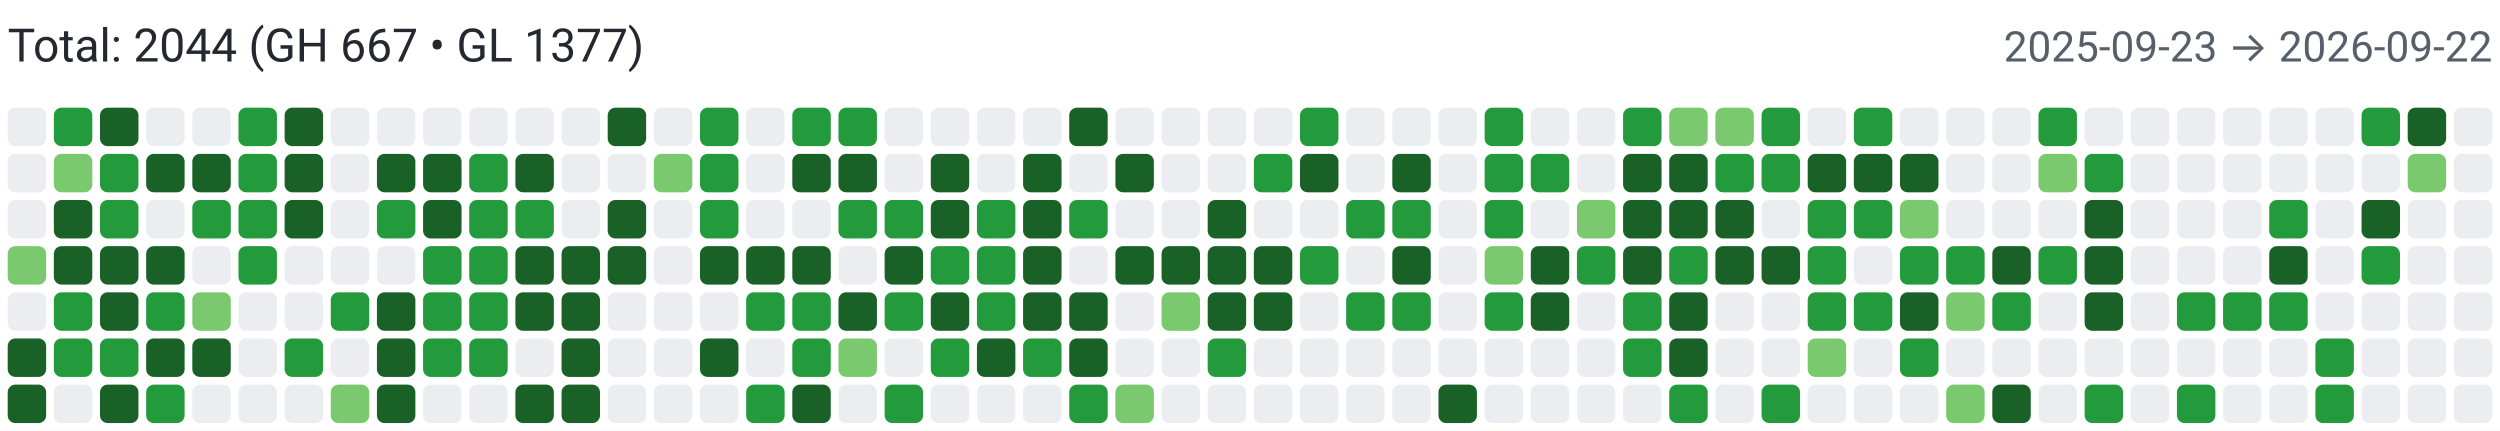
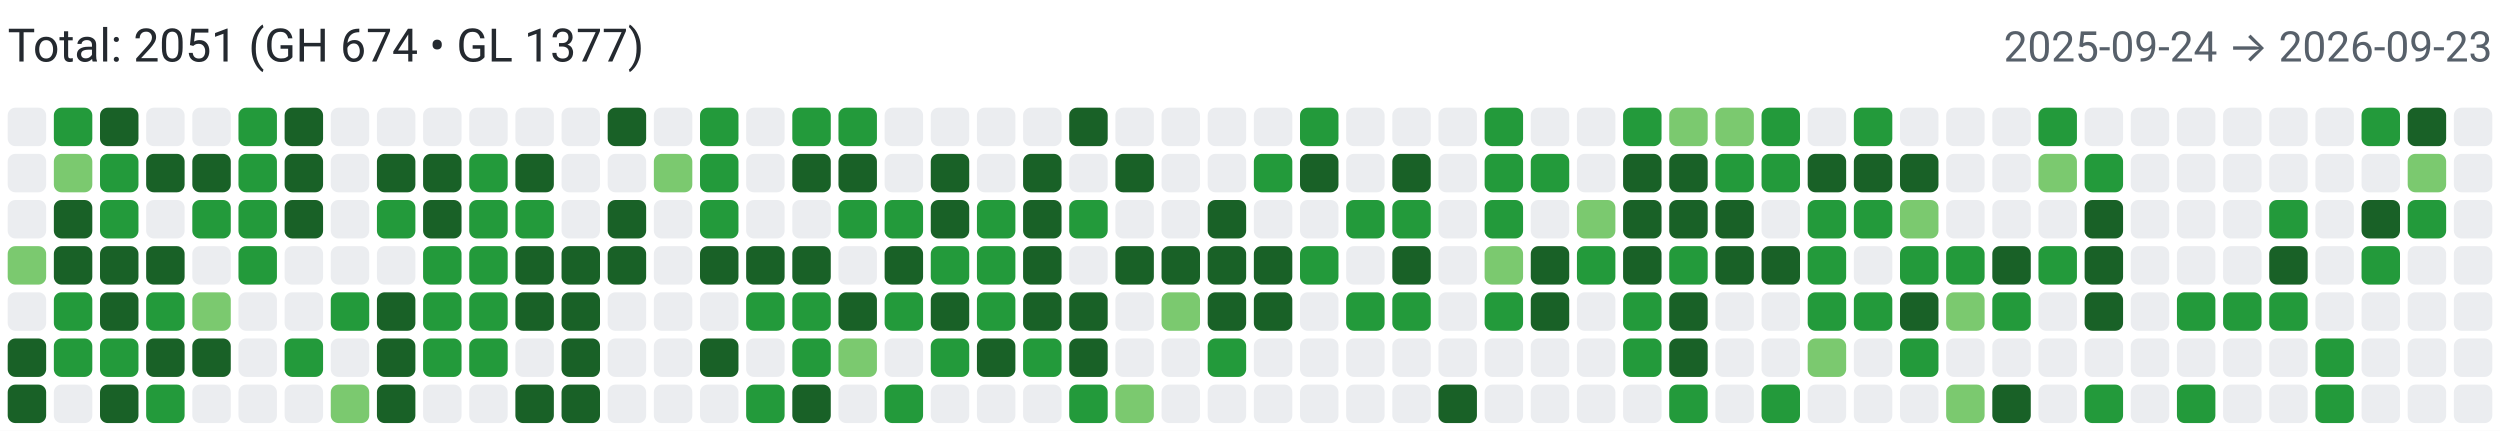
<svg xmlns="http://www.w3.org/2000/svg" width="650" height="112" viewBox="0 0 650 112" role="img" aria-label="Combined contributions">
  <rect width="100%" height="100%" fill="#fff" />
-   <text x="2" y="16" font-family="system-ui,-apple-system,Segoe UI,Roboto,Ubuntu,Cantarell,Noto Sans,sans-serif" font-size="12" fill="#24292f">Total: 2044 (GH 667 • GL 1377)</text>
-   <text x="648" y="16" text-anchor="end" font-family="system-ui,-apple-system,Segoe UI,Roboto,Ubuntu,Cantarell,Noto Sans,sans-serif" font-size="11" fill="#57606a">2025-09-23 → 2026-09-22</text>
+   <text x="2" y="16" font-family="system-ui,-apple-system,Segoe UI,Roboto,Ubuntu,Cantarell,Noto Sans,sans-serif" font-size="12" fill="#24292f">Total: 2051 (GH 674 • GL 1377)</text>
+   <text x="648" y="16" text-anchor="end" font-family="system-ui,-apple-system,Segoe UI,Roboto,Ubuntu,Cantarell,Noto Sans,sans-serif" font-size="11" fill="#57606a">2025-09-24 → 2026-09-23</text>
  <rect x="2" y="28" width="10" height="10" rx="2" ry="2" fill="#ebedf0">
        </rect>
  <rect x="2" y="40" width="10" height="10" rx="2" ry="2" fill="#ebedf0">
        </rect>
  <rect x="2" y="52" width="10" height="10" rx="2" ry="2" fill="#ebedf0">
        </rect>
  <rect x="2" y="64" width="10" height="10" rx="2" ry="2" fill="#7bc96f">
        </rect>
  <rect x="2" y="76" width="10" height="10" rx="2" ry="2" fill="#ebedf0">
        </rect>
  <rect x="2" y="88" width="10" height="10" rx="2" ry="2" fill="#196127">
        </rect>
  <rect x="2" y="100" width="10" height="10" rx="2" ry="2" fill="#196127">
        </rect>
  <rect x="14" y="28" width="10" height="10" rx="2" ry="2" fill="#239a3b">
        </rect>
  <rect x="14" y="40" width="10" height="10" rx="2" ry="2" fill="#7bc96f">
        </rect>
  <rect x="14" y="52" width="10" height="10" rx="2" ry="2" fill="#196127">
        </rect>
  <rect x="14" y="64" width="10" height="10" rx="2" ry="2" fill="#196127">
        </rect>
  <rect x="14" y="76" width="10" height="10" rx="2" ry="2" fill="#239a3b">
        </rect>
  <rect x="14" y="88" width="10" height="10" rx="2" ry="2" fill="#239a3b">
        </rect>
  <rect x="14" y="100" width="10" height="10" rx="2" ry="2" fill="#ebedf0">
        </rect>
  <rect x="26" y="28" width="10" height="10" rx="2" ry="2" fill="#196127">
        </rect>
  <rect x="26" y="40" width="10" height="10" rx="2" ry="2" fill="#239a3b">
        </rect>
  <rect x="26" y="52" width="10" height="10" rx="2" ry="2" fill="#239a3b">
        </rect>
  <rect x="26" y="64" width="10" height="10" rx="2" ry="2" fill="#196127">
        </rect>
  <rect x="26" y="76" width="10" height="10" rx="2" ry="2" fill="#196127">
        </rect>
  <rect x="26" y="88" width="10" height="10" rx="2" ry="2" fill="#239a3b">
        </rect>
  <rect x="26" y="100" width="10" height="10" rx="2" ry="2" fill="#196127">
        </rect>
  <rect x="38" y="28" width="10" height="10" rx="2" ry="2" fill="#ebedf0">
        </rect>
  <rect x="38" y="40" width="10" height="10" rx="2" ry="2" fill="#196127">
        </rect>
  <rect x="38" y="52" width="10" height="10" rx="2" ry="2" fill="#ebedf0">
        </rect>
  <rect x="38" y="64" width="10" height="10" rx="2" ry="2" fill="#196127">
        </rect>
  <rect x="38" y="76" width="10" height="10" rx="2" ry="2" fill="#239a3b">
        </rect>
  <rect x="38" y="88" width="10" height="10" rx="2" ry="2" fill="#196127">
        </rect>
  <rect x="38" y="100" width="10" height="10" rx="2" ry="2" fill="#239a3b">
        </rect>
  <rect x="50" y="28" width="10" height="10" rx="2" ry="2" fill="#ebedf0">
        </rect>
  <rect x="50" y="40" width="10" height="10" rx="2" ry="2" fill="#196127">
        </rect>
  <rect x="50" y="52" width="10" height="10" rx="2" ry="2" fill="#239a3b">
        </rect>
  <rect x="50" y="64" width="10" height="10" rx="2" ry="2" fill="#ebedf0">
        </rect>
  <rect x="50" y="76" width="10" height="10" rx="2" ry="2" fill="#7bc96f">
        </rect>
  <rect x="50" y="88" width="10" height="10" rx="2" ry="2" fill="#196127">
        </rect>
  <rect x="50" y="100" width="10" height="10" rx="2" ry="2" fill="#ebedf0">
        </rect>
  <rect x="62" y="28" width="10" height="10" rx="2" ry="2" fill="#239a3b">
        </rect>
  <rect x="62" y="40" width="10" height="10" rx="2" ry="2" fill="#239a3b">
        </rect>
  <rect x="62" y="52" width="10" height="10" rx="2" ry="2" fill="#239a3b">
        </rect>
  <rect x="62" y="64" width="10" height="10" rx="2" ry="2" fill="#239a3b">
        </rect>
  <rect x="62" y="76" width="10" height="10" rx="2" ry="2" fill="#ebedf0">
        </rect>
  <rect x="62" y="88" width="10" height="10" rx="2" ry="2" fill="#ebedf0">
        </rect>
  <rect x="62" y="100" width="10" height="10" rx="2" ry="2" fill="#ebedf0">
        </rect>
  <rect x="74" y="28" width="10" height="10" rx="2" ry="2" fill="#196127">
        </rect>
  <rect x="74" y="40" width="10" height="10" rx="2" ry="2" fill="#196127">
        </rect>
  <rect x="74" y="52" width="10" height="10" rx="2" ry="2" fill="#196127">
        </rect>
  <rect x="74" y="64" width="10" height="10" rx="2" ry="2" fill="#ebedf0">
        </rect>
  <rect x="74" y="76" width="10" height="10" rx="2" ry="2" fill="#ebedf0">
        </rect>
  <rect x="74" y="88" width="10" height="10" rx="2" ry="2" fill="#239a3b">
        </rect>
  <rect x="74" y="100" width="10" height="10" rx="2" ry="2" fill="#ebedf0">
        </rect>
  <rect x="86" y="28" width="10" height="10" rx="2" ry="2" fill="#ebedf0">
        </rect>
  <rect x="86" y="40" width="10" height="10" rx="2" ry="2" fill="#ebedf0">
        </rect>
  <rect x="86" y="52" width="10" height="10" rx="2" ry="2" fill="#ebedf0">
        </rect>
  <rect x="86" y="64" width="10" height="10" rx="2" ry="2" fill="#ebedf0">
        </rect>
  <rect x="86" y="76" width="10" height="10" rx="2" ry="2" fill="#239a3b">
        </rect>
  <rect x="86" y="88" width="10" height="10" rx="2" ry="2" fill="#ebedf0">
        </rect>
  <rect x="86" y="100" width="10" height="10" rx="2" ry="2" fill="#7bc96f">
        </rect>
  <rect x="98" y="28" width="10" height="10" rx="2" ry="2" fill="#ebedf0">
        </rect>
  <rect x="98" y="40" width="10" height="10" rx="2" ry="2" fill="#196127">
        </rect>
  <rect x="98" y="52" width="10" height="10" rx="2" ry="2" fill="#239a3b">
        </rect>
  <rect x="98" y="64" width="10" height="10" rx="2" ry="2" fill="#ebedf0">
        </rect>
  <rect x="98" y="76" width="10" height="10" rx="2" ry="2" fill="#196127">
        </rect>
  <rect x="98" y="88" width="10" height="10" rx="2" ry="2" fill="#196127">
        </rect>
  <rect x="98" y="100" width="10" height="10" rx="2" ry="2" fill="#196127">
        </rect>
  <rect x="110" y="28" width="10" height="10" rx="2" ry="2" fill="#ebedf0">
        </rect>
  <rect x="110" y="40" width="10" height="10" rx="2" ry="2" fill="#196127">
        </rect>
  <rect x="110" y="52" width="10" height="10" rx="2" ry="2" fill="#196127">
        </rect>
  <rect x="110" y="64" width="10" height="10" rx="2" ry="2" fill="#239a3b">
        </rect>
  <rect x="110" y="76" width="10" height="10" rx="2" ry="2" fill="#239a3b">
        </rect>
  <rect x="110" y="88" width="10" height="10" rx="2" ry="2" fill="#239a3b">
        </rect>
  <rect x="110" y="100" width="10" height="10" rx="2" ry="2" fill="#ebedf0">
        </rect>
  <rect x="122" y="28" width="10" height="10" rx="2" ry="2" fill="#ebedf0">
        </rect>
  <rect x="122" y="40" width="10" height="10" rx="2" ry="2" fill="#239a3b">
        </rect>
  <rect x="122" y="52" width="10" height="10" rx="2" ry="2" fill="#239a3b">
        </rect>
  <rect x="122" y="64" width="10" height="10" rx="2" ry="2" fill="#239a3b">
        </rect>
  <rect x="122" y="76" width="10" height="10" rx="2" ry="2" fill="#239a3b">
        </rect>
  <rect x="122" y="88" width="10" height="10" rx="2" ry="2" fill="#239a3b">
        </rect>
  <rect x="122" y="100" width="10" height="10" rx="2" ry="2" fill="#ebedf0">
        </rect>
  <rect x="134" y="28" width="10" height="10" rx="2" ry="2" fill="#ebedf0">
        </rect>
  <rect x="134" y="40" width="10" height="10" rx="2" ry="2" fill="#196127">
        </rect>
  <rect x="134" y="52" width="10" height="10" rx="2" ry="2" fill="#239a3b">
        </rect>
  <rect x="134" y="64" width="10" height="10" rx="2" ry="2" fill="#196127">
        </rect>
  <rect x="134" y="76" width="10" height="10" rx="2" ry="2" fill="#196127">
        </rect>
  <rect x="134" y="88" width="10" height="10" rx="2" ry="2" fill="#ebedf0">
        </rect>
  <rect x="134" y="100" width="10" height="10" rx="2" ry="2" fill="#196127">
        </rect>
  <rect x="146" y="28" width="10" height="10" rx="2" ry="2" fill="#ebedf0">
        </rect>
  <rect x="146" y="40" width="10" height="10" rx="2" ry="2" fill="#ebedf0">
        </rect>
  <rect x="146" y="52" width="10" height="10" rx="2" ry="2" fill="#ebedf0">
        </rect>
  <rect x="146" y="64" width="10" height="10" rx="2" ry="2" fill="#196127">
        </rect>
  <rect x="146" y="76" width="10" height="10" rx="2" ry="2" fill="#196127">
        </rect>
  <rect x="146" y="88" width="10" height="10" rx="2" ry="2" fill="#196127">
        </rect>
  <rect x="146" y="100" width="10" height="10" rx="2" ry="2" fill="#196127">
        </rect>
  <rect x="158" y="28" width="10" height="10" rx="2" ry="2" fill="#196127">
        </rect>
  <rect x="158" y="40" width="10" height="10" rx="2" ry="2" fill="#ebedf0">
        </rect>
  <rect x="158" y="52" width="10" height="10" rx="2" ry="2" fill="#196127">
        </rect>
  <rect x="158" y="64" width="10" height="10" rx="2" ry="2" fill="#196127">
        </rect>
  <rect x="158" y="76" width="10" height="10" rx="2" ry="2" fill="#ebedf0">
        </rect>
  <rect x="158" y="88" width="10" height="10" rx="2" ry="2" fill="#ebedf0">
        </rect>
  <rect x="158" y="100" width="10" height="10" rx="2" ry="2" fill="#ebedf0">
        </rect>
  <rect x="170" y="28" width="10" height="10" rx="2" ry="2" fill="#ebedf0">
        </rect>
  <rect x="170" y="40" width="10" height="10" rx="2" ry="2" fill="#7bc96f">
        </rect>
  <rect x="170" y="52" width="10" height="10" rx="2" ry="2" fill="#ebedf0">
        </rect>
  <rect x="170" y="64" width="10" height="10" rx="2" ry="2" fill="#ebedf0">
        </rect>
  <rect x="170" y="76" width="10" height="10" rx="2" ry="2" fill="#ebedf0">
        </rect>
  <rect x="170" y="88" width="10" height="10" rx="2" ry="2" fill="#ebedf0">
        </rect>
  <rect x="170" y="100" width="10" height="10" rx="2" ry="2" fill="#ebedf0">
        </rect>
  <rect x="182" y="28" width="10" height="10" rx="2" ry="2" fill="#239a3b">
        </rect>
  <rect x="182" y="40" width="10" height="10" rx="2" ry="2" fill="#239a3b">
        </rect>
  <rect x="182" y="52" width="10" height="10" rx="2" ry="2" fill="#239a3b">
        </rect>
  <rect x="182" y="64" width="10" height="10" rx="2" ry="2" fill="#196127">
        </rect>
  <rect x="182" y="76" width="10" height="10" rx="2" ry="2" fill="#ebedf0">
        </rect>
  <rect x="182" y="88" width="10" height="10" rx="2" ry="2" fill="#196127">
        </rect>
  <rect x="182" y="100" width="10" height="10" rx="2" ry="2" fill="#ebedf0">
        </rect>
  <rect x="194" y="28" width="10" height="10" rx="2" ry="2" fill="#ebedf0">
        </rect>
  <rect x="194" y="40" width="10" height="10" rx="2" ry="2" fill="#ebedf0">
        </rect>
  <rect x="194" y="52" width="10" height="10" rx="2" ry="2" fill="#ebedf0">
        </rect>
  <rect x="194" y="64" width="10" height="10" rx="2" ry="2" fill="#196127">
        </rect>
  <rect x="194" y="76" width="10" height="10" rx="2" ry="2" fill="#239a3b">
        </rect>
  <rect x="194" y="88" width="10" height="10" rx="2" ry="2" fill="#ebedf0">
        </rect>
  <rect x="194" y="100" width="10" height="10" rx="2" ry="2" fill="#239a3b">
        </rect>
  <rect x="206" y="28" width="10" height="10" rx="2" ry="2" fill="#239a3b">
        </rect>
  <rect x="206" y="40" width="10" height="10" rx="2" ry="2" fill="#196127">
        </rect>
  <rect x="206" y="52" width="10" height="10" rx="2" ry="2" fill="#ebedf0">
        </rect>
  <rect x="206" y="64" width="10" height="10" rx="2" ry="2" fill="#196127">
        </rect>
  <rect x="206" y="76" width="10" height="10" rx="2" ry="2" fill="#239a3b">
        </rect>
  <rect x="206" y="88" width="10" height="10" rx="2" ry="2" fill="#239a3b">
        </rect>
  <rect x="206" y="100" width="10" height="10" rx="2" ry="2" fill="#196127">
        </rect>
  <rect x="218" y="28" width="10" height="10" rx="2" ry="2" fill="#239a3b">
        </rect>
  <rect x="218" y="40" width="10" height="10" rx="2" ry="2" fill="#196127">
        </rect>
  <rect x="218" y="52" width="10" height="10" rx="2" ry="2" fill="#239a3b">
        </rect>
  <rect x="218" y="64" width="10" height="10" rx="2" ry="2" fill="#ebedf0">
        </rect>
  <rect x="218" y="76" width="10" height="10" rx="2" ry="2" fill="#196127">
        </rect>
  <rect x="218" y="88" width="10" height="10" rx="2" ry="2" fill="#7bc96f">
        </rect>
  <rect x="218" y="100" width="10" height="10" rx="2" ry="2" fill="#ebedf0">
        </rect>
  <rect x="230" y="28" width="10" height="10" rx="2" ry="2" fill="#ebedf0">
        </rect>
  <rect x="230" y="40" width="10" height="10" rx="2" ry="2" fill="#ebedf0">
        </rect>
  <rect x="230" y="52" width="10" height="10" rx="2" ry="2" fill="#239a3b">
        </rect>
  <rect x="230" y="64" width="10" height="10" rx="2" ry="2" fill="#196127">
        </rect>
  <rect x="230" y="76" width="10" height="10" rx="2" ry="2" fill="#239a3b">
        </rect>
  <rect x="230" y="88" width="10" height="10" rx="2" ry="2" fill="#ebedf0">
        </rect>
  <rect x="230" y="100" width="10" height="10" rx="2" ry="2" fill="#239a3b">
        </rect>
  <rect x="242" y="28" width="10" height="10" rx="2" ry="2" fill="#ebedf0">
        </rect>
  <rect x="242" y="40" width="10" height="10" rx="2" ry="2" fill="#196127">
        </rect>
  <rect x="242" y="52" width="10" height="10" rx="2" ry="2" fill="#196127">
        </rect>
  <rect x="242" y="64" width="10" height="10" rx="2" ry="2" fill="#239a3b">
        </rect>
  <rect x="242" y="76" width="10" height="10" rx="2" ry="2" fill="#196127">
        </rect>
  <rect x="242" y="88" width="10" height="10" rx="2" ry="2" fill="#239a3b">
        </rect>
  <rect x="242" y="100" width="10" height="10" rx="2" ry="2" fill="#ebedf0">
        </rect>
  <rect x="254" y="28" width="10" height="10" rx="2" ry="2" fill="#ebedf0">
        </rect>
  <rect x="254" y="40" width="10" height="10" rx="2" ry="2" fill="#ebedf0">
        </rect>
  <rect x="254" y="52" width="10" height="10" rx="2" ry="2" fill="#239a3b">
        </rect>
  <rect x="254" y="64" width="10" height="10" rx="2" ry="2" fill="#239a3b">
        </rect>
  <rect x="254" y="76" width="10" height="10" rx="2" ry="2" fill="#239a3b">
        </rect>
  <rect x="254" y="88" width="10" height="10" rx="2" ry="2" fill="#196127">
        </rect>
  <rect x="254" y="100" width="10" height="10" rx="2" ry="2" fill="#ebedf0">
        </rect>
  <rect x="266" y="28" width="10" height="10" rx="2" ry="2" fill="#ebedf0">
        </rect>
  <rect x="266" y="40" width="10" height="10" rx="2" ry="2" fill="#196127">
        </rect>
  <rect x="266" y="52" width="10" height="10" rx="2" ry="2" fill="#196127">
        </rect>
  <rect x="266" y="64" width="10" height="10" rx="2" ry="2" fill="#196127">
        </rect>
  <rect x="266" y="76" width="10" height="10" rx="2" ry="2" fill="#196127">
        </rect>
  <rect x="266" y="88" width="10" height="10" rx="2" ry="2" fill="#239a3b">
        </rect>
  <rect x="266" y="100" width="10" height="10" rx="2" ry="2" fill="#ebedf0">
        </rect>
  <rect x="278" y="28" width="10" height="10" rx="2" ry="2" fill="#196127">
        </rect>
  <rect x="278" y="40" width="10" height="10" rx="2" ry="2" fill="#ebedf0">
        </rect>
  <rect x="278" y="52" width="10" height="10" rx="2" ry="2" fill="#239a3b">
        </rect>
  <rect x="278" y="64" width="10" height="10" rx="2" ry="2" fill="#ebedf0">
        </rect>
  <rect x="278" y="76" width="10" height="10" rx="2" ry="2" fill="#196127">
        </rect>
  <rect x="278" y="88" width="10" height="10" rx="2" ry="2" fill="#196127">
        </rect>
  <rect x="278" y="100" width="10" height="10" rx="2" ry="2" fill="#239a3b">
        </rect>
  <rect x="290" y="28" width="10" height="10" rx="2" ry="2" fill="#ebedf0">
        </rect>
  <rect x="290" y="40" width="10" height="10" rx="2" ry="2" fill="#196127">
        </rect>
  <rect x="290" y="52" width="10" height="10" rx="2" ry="2" fill="#ebedf0">
        </rect>
  <rect x="290" y="64" width="10" height="10" rx="2" ry="2" fill="#196127">
        </rect>
  <rect x="290" y="76" width="10" height="10" rx="2" ry="2" fill="#ebedf0">
        </rect>
  <rect x="290" y="88" width="10" height="10" rx="2" ry="2" fill="#ebedf0">
        </rect>
  <rect x="290" y="100" width="10" height="10" rx="2" ry="2" fill="#7bc96f">
        </rect>
  <rect x="302" y="28" width="10" height="10" rx="2" ry="2" fill="#ebedf0">
        </rect>
  <rect x="302" y="40" width="10" height="10" rx="2" ry="2" fill="#ebedf0">
        </rect>
  <rect x="302" y="52" width="10" height="10" rx="2" ry="2" fill="#ebedf0">
        </rect>
  <rect x="302" y="64" width="10" height="10" rx="2" ry="2" fill="#196127">
        </rect>
  <rect x="302" y="76" width="10" height="10" rx="2" ry="2" fill="#7bc96f">
        </rect>
  <rect x="302" y="88" width="10" height="10" rx="2" ry="2" fill="#ebedf0">
        </rect>
  <rect x="302" y="100" width="10" height="10" rx="2" ry="2" fill="#ebedf0">
        </rect>
  <rect x="314" y="28" width="10" height="10" rx="2" ry="2" fill="#ebedf0">
        </rect>
  <rect x="314" y="40" width="10" height="10" rx="2" ry="2" fill="#ebedf0">
        </rect>
  <rect x="314" y="52" width="10" height="10" rx="2" ry="2" fill="#196127">
        </rect>
  <rect x="314" y="64" width="10" height="10" rx="2" ry="2" fill="#196127">
        </rect>
  <rect x="314" y="76" width="10" height="10" rx="2" ry="2" fill="#196127">
        </rect>
  <rect x="314" y="88" width="10" height="10" rx="2" ry="2" fill="#239a3b">
        </rect>
  <rect x="314" y="100" width="10" height="10" rx="2" ry="2" fill="#ebedf0">
        </rect>
  <rect x="326" y="28" width="10" height="10" rx="2" ry="2" fill="#ebedf0">
        </rect>
  <rect x="326" y="40" width="10" height="10" rx="2" ry="2" fill="#239a3b">
        </rect>
  <rect x="326" y="52" width="10" height="10" rx="2" ry="2" fill="#ebedf0">
        </rect>
  <rect x="326" y="64" width="10" height="10" rx="2" ry="2" fill="#196127">
        </rect>
  <rect x="326" y="76" width="10" height="10" rx="2" ry="2" fill="#196127">
        </rect>
  <rect x="326" y="88" width="10" height="10" rx="2" ry="2" fill="#ebedf0">
        </rect>
  <rect x="326" y="100" width="10" height="10" rx="2" ry="2" fill="#ebedf0">
        </rect>
  <rect x="338" y="28" width="10" height="10" rx="2" ry="2" fill="#239a3b">
        </rect>
  <rect x="338" y="40" width="10" height="10" rx="2" ry="2" fill="#196127">
        </rect>
  <rect x="338" y="52" width="10" height="10" rx="2" ry="2" fill="#ebedf0">
        </rect>
  <rect x="338" y="64" width="10" height="10" rx="2" ry="2" fill="#239a3b">
        </rect>
  <rect x="338" y="76" width="10" height="10" rx="2" ry="2" fill="#ebedf0">
        </rect>
  <rect x="338" y="88" width="10" height="10" rx="2" ry="2" fill="#ebedf0">
        </rect>
  <rect x="338" y="100" width="10" height="10" rx="2" ry="2" fill="#ebedf0">
        </rect>
  <rect x="350" y="28" width="10" height="10" rx="2" ry="2" fill="#ebedf0">
        </rect>
  <rect x="350" y="40" width="10" height="10" rx="2" ry="2" fill="#ebedf0">
        </rect>
  <rect x="350" y="52" width="10" height="10" rx="2" ry="2" fill="#239a3b">
        </rect>
  <rect x="350" y="64" width="10" height="10" rx="2" ry="2" fill="#ebedf0">
        </rect>
  <rect x="350" y="76" width="10" height="10" rx="2" ry="2" fill="#239a3b">
        </rect>
  <rect x="350" y="88" width="10" height="10" rx="2" ry="2" fill="#ebedf0">
        </rect>
  <rect x="350" y="100" width="10" height="10" rx="2" ry="2" fill="#ebedf0">
        </rect>
  <rect x="362" y="28" width="10" height="10" rx="2" ry="2" fill="#ebedf0">
        </rect>
  <rect x="362" y="40" width="10" height="10" rx="2" ry="2" fill="#196127">
        </rect>
  <rect x="362" y="52" width="10" height="10" rx="2" ry="2" fill="#239a3b">
        </rect>
  <rect x="362" y="64" width="10" height="10" rx="2" ry="2" fill="#196127">
        </rect>
  <rect x="362" y="76" width="10" height="10" rx="2" ry="2" fill="#239a3b">
        </rect>
  <rect x="362" y="88" width="10" height="10" rx="2" ry="2" fill="#ebedf0">
        </rect>
  <rect x="362" y="100" width="10" height="10" rx="2" ry="2" fill="#ebedf0">
        </rect>
  <rect x="374" y="28" width="10" height="10" rx="2" ry="2" fill="#ebedf0">
        </rect>
  <rect x="374" y="40" width="10" height="10" rx="2" ry="2" fill="#ebedf0">
        </rect>
  <rect x="374" y="52" width="10" height="10" rx="2" ry="2" fill="#ebedf0">
        </rect>
  <rect x="374" y="64" width="10" height="10" rx="2" ry="2" fill="#ebedf0">
        </rect>
  <rect x="374" y="76" width="10" height="10" rx="2" ry="2" fill="#ebedf0">
        </rect>
  <rect x="374" y="88" width="10" height="10" rx="2" ry="2" fill="#ebedf0">
        </rect>
  <rect x="374" y="100" width="10" height="10" rx="2" ry="2" fill="#196127">
        </rect>
  <rect x="386" y="28" width="10" height="10" rx="2" ry="2" fill="#239a3b">
        </rect>
  <rect x="386" y="40" width="10" height="10" rx="2" ry="2" fill="#239a3b">
        </rect>
  <rect x="386" y="52" width="10" height="10" rx="2" ry="2" fill="#239a3b">
        </rect>
  <rect x="386" y="64" width="10" height="10" rx="2" ry="2" fill="#7bc96f">
        </rect>
  <rect x="386" y="76" width="10" height="10" rx="2" ry="2" fill="#239a3b">
        </rect>
  <rect x="386" y="88" width="10" height="10" rx="2" ry="2" fill="#ebedf0">
        </rect>
  <rect x="386" y="100" width="10" height="10" rx="2" ry="2" fill="#ebedf0">
        </rect>
  <rect x="398" y="28" width="10" height="10" rx="2" ry="2" fill="#ebedf0">
        </rect>
  <rect x="398" y="40" width="10" height="10" rx="2" ry="2" fill="#239a3b">
        </rect>
  <rect x="398" y="52" width="10" height="10" rx="2" ry="2" fill="#ebedf0">
        </rect>
  <rect x="398" y="64" width="10" height="10" rx="2" ry="2" fill="#196127">
        </rect>
  <rect x="398" y="76" width="10" height="10" rx="2" ry="2" fill="#196127">
        </rect>
  <rect x="398" y="88" width="10" height="10" rx="2" ry="2" fill="#ebedf0">
        </rect>
  <rect x="398" y="100" width="10" height="10" rx="2" ry="2" fill="#ebedf0">
        </rect>
  <rect x="410" y="28" width="10" height="10" rx="2" ry="2" fill="#ebedf0">
        </rect>
  <rect x="410" y="40" width="10" height="10" rx="2" ry="2" fill="#ebedf0">
        </rect>
  <rect x="410" y="52" width="10" height="10" rx="2" ry="2" fill="#7bc96f">
        </rect>
  <rect x="410" y="64" width="10" height="10" rx="2" ry="2" fill="#239a3b">
        </rect>
  <rect x="410" y="76" width="10" height="10" rx="2" ry="2" fill="#ebedf0">
        </rect>
  <rect x="410" y="88" width="10" height="10" rx="2" ry="2" fill="#ebedf0">
        </rect>
  <rect x="410" y="100" width="10" height="10" rx="2" ry="2" fill="#ebedf0">
        </rect>
  <rect x="422" y="28" width="10" height="10" rx="2" ry="2" fill="#239a3b">
        </rect>
  <rect x="422" y="40" width="10" height="10" rx="2" ry="2" fill="#196127">
        </rect>
  <rect x="422" y="52" width="10" height="10" rx="2" ry="2" fill="#196127">
        </rect>
  <rect x="422" y="64" width="10" height="10" rx="2" ry="2" fill="#196127">
        </rect>
  <rect x="422" y="76" width="10" height="10" rx="2" ry="2" fill="#239a3b">
        </rect>
  <rect x="422" y="88" width="10" height="10" rx="2" ry="2" fill="#239a3b">
        </rect>
  <rect x="422" y="100" width="10" height="10" rx="2" ry="2" fill="#ebedf0">
        </rect>
  <rect x="434" y="28" width="10" height="10" rx="2" ry="2" fill="#7bc96f">
        </rect>
  <rect x="434" y="40" width="10" height="10" rx="2" ry="2" fill="#196127">
        </rect>
  <rect x="434" y="52" width="10" height="10" rx="2" ry="2" fill="#196127">
        </rect>
  <rect x="434" y="64" width="10" height="10" rx="2" ry="2" fill="#239a3b">
        </rect>
  <rect x="434" y="76" width="10" height="10" rx="2" ry="2" fill="#196127">
        </rect>
  <rect x="434" y="88" width="10" height="10" rx="2" ry="2" fill="#196127">
        </rect>
  <rect x="434" y="100" width="10" height="10" rx="2" ry="2" fill="#239a3b">
        </rect>
  <rect x="446" y="28" width="10" height="10" rx="2" ry="2" fill="#7bc96f">
        </rect>
  <rect x="446" y="40" width="10" height="10" rx="2" ry="2" fill="#239a3b">
        </rect>
  <rect x="446" y="52" width="10" height="10" rx="2" ry="2" fill="#196127">
        </rect>
  <rect x="446" y="64" width="10" height="10" rx="2" ry="2" fill="#196127">
        </rect>
  <rect x="446" y="76" width="10" height="10" rx="2" ry="2" fill="#ebedf0">
        </rect>
  <rect x="446" y="88" width="10" height="10" rx="2" ry="2" fill="#ebedf0">
        </rect>
  <rect x="446" y="100" width="10" height="10" rx="2" ry="2" fill="#ebedf0">
        </rect>
  <rect x="458" y="28" width="10" height="10" rx="2" ry="2" fill="#239a3b">
        </rect>
  <rect x="458" y="40" width="10" height="10" rx="2" ry="2" fill="#239a3b">
        </rect>
  <rect x="458" y="52" width="10" height="10" rx="2" ry="2" fill="#ebedf0">
        </rect>
  <rect x="458" y="64" width="10" height="10" rx="2" ry="2" fill="#196127">
        </rect>
  <rect x="458" y="76" width="10" height="10" rx="2" ry="2" fill="#ebedf0">
        </rect>
  <rect x="458" y="88" width="10" height="10" rx="2" ry="2" fill="#ebedf0">
        </rect>
  <rect x="458" y="100" width="10" height="10" rx="2" ry="2" fill="#239a3b">
        </rect>
  <rect x="470" y="28" width="10" height="10" rx="2" ry="2" fill="#ebedf0">
        </rect>
  <rect x="470" y="40" width="10" height="10" rx="2" ry="2" fill="#196127">
        </rect>
  <rect x="470" y="52" width="10" height="10" rx="2" ry="2" fill="#239a3b">
        </rect>
  <rect x="470" y="64" width="10" height="10" rx="2" ry="2" fill="#239a3b">
        </rect>
  <rect x="470" y="76" width="10" height="10" rx="2" ry="2" fill="#239a3b">
        </rect>
  <rect x="470" y="88" width="10" height="10" rx="2" ry="2" fill="#7bc96f">
        </rect>
  <rect x="470" y="100" width="10" height="10" rx="2" ry="2" fill="#ebedf0">
        </rect>
  <rect x="482" y="28" width="10" height="10" rx="2" ry="2" fill="#239a3b">
        </rect>
  <rect x="482" y="40" width="10" height="10" rx="2" ry="2" fill="#196127">
        </rect>
  <rect x="482" y="52" width="10" height="10" rx="2" ry="2" fill="#239a3b">
        </rect>
  <rect x="482" y="64" width="10" height="10" rx="2" ry="2" fill="#ebedf0">
        </rect>
  <rect x="482" y="76" width="10" height="10" rx="2" ry="2" fill="#239a3b">
        </rect>
  <rect x="482" y="88" width="10" height="10" rx="2" ry="2" fill="#ebedf0">
        </rect>
  <rect x="482" y="100" width="10" height="10" rx="2" ry="2" fill="#ebedf0">
        </rect>
  <rect x="494" y="28" width="10" height="10" rx="2" ry="2" fill="#ebedf0">
        </rect>
  <rect x="494" y="40" width="10" height="10" rx="2" ry="2" fill="#196127">
        </rect>
  <rect x="494" y="52" width="10" height="10" rx="2" ry="2" fill="#7bc96f">
        </rect>
  <rect x="494" y="64" width="10" height="10" rx="2" ry="2" fill="#239a3b">
        </rect>
  <rect x="494" y="76" width="10" height="10" rx="2" ry="2" fill="#196127">
        </rect>
  <rect x="494" y="88" width="10" height="10" rx="2" ry="2" fill="#239a3b">
        </rect>
  <rect x="494" y="100" width="10" height="10" rx="2" ry="2" fill="#ebedf0">
        </rect>
  <rect x="506" y="28" width="10" height="10" rx="2" ry="2" fill="#ebedf0">
        </rect>
  <rect x="506" y="40" width="10" height="10" rx="2" ry="2" fill="#ebedf0">
        </rect>
  <rect x="506" y="52" width="10" height="10" rx="2" ry="2" fill="#ebedf0">
        </rect>
  <rect x="506" y="64" width="10" height="10" rx="2" ry="2" fill="#239a3b">
        </rect>
  <rect x="506" y="76" width="10" height="10" rx="2" ry="2" fill="#7bc96f">
        </rect>
  <rect x="506" y="88" width="10" height="10" rx="2" ry="2" fill="#ebedf0">
        </rect>
  <rect x="506" y="100" width="10" height="10" rx="2" ry="2" fill="#7bc96f">
        </rect>
  <rect x="518" y="28" width="10" height="10" rx="2" ry="2" fill="#ebedf0">
        </rect>
  <rect x="518" y="40" width="10" height="10" rx="2" ry="2" fill="#ebedf0">
        </rect>
  <rect x="518" y="52" width="10" height="10" rx="2" ry="2" fill="#ebedf0">
        </rect>
  <rect x="518" y="64" width="10" height="10" rx="2" ry="2" fill="#196127">
        </rect>
  <rect x="518" y="76" width="10" height="10" rx="2" ry="2" fill="#239a3b">
        </rect>
  <rect x="518" y="88" width="10" height="10" rx="2" ry="2" fill="#ebedf0">
        </rect>
  <rect x="518" y="100" width="10" height="10" rx="2" ry="2" fill="#196127">
        </rect>
  <rect x="530" y="28" width="10" height="10" rx="2" ry="2" fill="#239a3b">
        </rect>
  <rect x="530" y="40" width="10" height="10" rx="2" ry="2" fill="#7bc96f">
        </rect>
  <rect x="530" y="52" width="10" height="10" rx="2" ry="2" fill="#ebedf0">
        </rect>
  <rect x="530" y="64" width="10" height="10" rx="2" ry="2" fill="#239a3b">
        </rect>
  <rect x="530" y="76" width="10" height="10" rx="2" ry="2" fill="#ebedf0">
        </rect>
  <rect x="530" y="88" width="10" height="10" rx="2" ry="2" fill="#ebedf0">
        </rect>
  <rect x="530" y="100" width="10" height="10" rx="2" ry="2" fill="#ebedf0">
        </rect>
  <rect x="542" y="28" width="10" height="10" rx="2" ry="2" fill="#ebedf0">
        </rect>
  <rect x="542" y="40" width="10" height="10" rx="2" ry="2" fill="#239a3b">
        </rect>
  <rect x="542" y="52" width="10" height="10" rx="2" ry="2" fill="#196127">
        </rect>
  <rect x="542" y="64" width="10" height="10" rx="2" ry="2" fill="#196127">
        </rect>
  <rect x="542" y="76" width="10" height="10" rx="2" ry="2" fill="#196127">
        </rect>
  <rect x="542" y="88" width="10" height="10" rx="2" ry="2" fill="#ebedf0">
        </rect>
  <rect x="542" y="100" width="10" height="10" rx="2" ry="2" fill="#239a3b">
        </rect>
  <rect x="554" y="28" width="10" height="10" rx="2" ry="2" fill="#ebedf0">
        </rect>
  <rect x="554" y="40" width="10" height="10" rx="2" ry="2" fill="#ebedf0">
        </rect>
  <rect x="554" y="52" width="10" height="10" rx="2" ry="2" fill="#ebedf0">
        </rect>
  <rect x="554" y="64" width="10" height="10" rx="2" ry="2" fill="#ebedf0">
        </rect>
  <rect x="554" y="76" width="10" height="10" rx="2" ry="2" fill="#ebedf0">
        </rect>
  <rect x="554" y="88" width="10" height="10" rx="2" ry="2" fill="#ebedf0">
        </rect>
  <rect x="554" y="100" width="10" height="10" rx="2" ry="2" fill="#ebedf0">
        </rect>
  <rect x="566" y="28" width="10" height="10" rx="2" ry="2" fill="#ebedf0">
        </rect>
  <rect x="566" y="40" width="10" height="10" rx="2" ry="2" fill="#ebedf0">
        </rect>
  <rect x="566" y="52" width="10" height="10" rx="2" ry="2" fill="#ebedf0">
        </rect>
  <rect x="566" y="64" width="10" height="10" rx="2" ry="2" fill="#ebedf0">
        </rect>
  <rect x="566" y="76" width="10" height="10" rx="2" ry="2" fill="#239a3b">
        </rect>
  <rect x="566" y="88" width="10" height="10" rx="2" ry="2" fill="#ebedf0">
        </rect>
  <rect x="566" y="100" width="10" height="10" rx="2" ry="2" fill="#239a3b">
        </rect>
  <rect x="578" y="28" width="10" height="10" rx="2" ry="2" fill="#ebedf0">
        </rect>
  <rect x="578" y="40" width="10" height="10" rx="2" ry="2" fill="#ebedf0">
        </rect>
  <rect x="578" y="52" width="10" height="10" rx="2" ry="2" fill="#ebedf0">
        </rect>
  <rect x="578" y="64" width="10" height="10" rx="2" ry="2" fill="#ebedf0">
        </rect>
  <rect x="578" y="76" width="10" height="10" rx="2" ry="2" fill="#239a3b">
        </rect>
  <rect x="578" y="88" width="10" height="10" rx="2" ry="2" fill="#ebedf0">
        </rect>
  <rect x="578" y="100" width="10" height="10" rx="2" ry="2" fill="#ebedf0">
        </rect>
  <rect x="590" y="28" width="10" height="10" rx="2" ry="2" fill="#ebedf0">
        </rect>
  <rect x="590" y="40" width="10" height="10" rx="2" ry="2" fill="#ebedf0">
        </rect>
  <rect x="590" y="52" width="10" height="10" rx="2" ry="2" fill="#239a3b">
        </rect>
  <rect x="590" y="64" width="10" height="10" rx="2" ry="2" fill="#196127">
        </rect>
  <rect x="590" y="76" width="10" height="10" rx="2" ry="2" fill="#239a3b">
        </rect>
  <rect x="590" y="88" width="10" height="10" rx="2" ry="2" fill="#ebedf0">
        </rect>
  <rect x="590" y="100" width="10" height="10" rx="2" ry="2" fill="#ebedf0">
        </rect>
  <rect x="602" y="28" width="10" height="10" rx="2" ry="2" fill="#ebedf0">
        </rect>
  <rect x="602" y="40" width="10" height="10" rx="2" ry="2" fill="#ebedf0">
        </rect>
  <rect x="602" y="52" width="10" height="10" rx="2" ry="2" fill="#ebedf0">
        </rect>
  <rect x="602" y="64" width="10" height="10" rx="2" ry="2" fill="#ebedf0">
        </rect>
  <rect x="602" y="76" width="10" height="10" rx="2" ry="2" fill="#ebedf0">
        </rect>
  <rect x="602" y="88" width="10" height="10" rx="2" ry="2" fill="#239a3b">
        </rect>
  <rect x="602" y="100" width="10" height="10" rx="2" ry="2" fill="#239a3b">
        </rect>
  <rect x="614" y="28" width="10" height="10" rx="2" ry="2" fill="#239a3b">
        </rect>
  <rect x="614" y="40" width="10" height="10" rx="2" ry="2" fill="#ebedf0">
        </rect>
  <rect x="614" y="52" width="10" height="10" rx="2" ry="2" fill="#196127">
        </rect>
  <rect x="614" y="64" width="10" height="10" rx="2" ry="2" fill="#239a3b">
        </rect>
  <rect x="614" y="76" width="10" height="10" rx="2" ry="2" fill="#ebedf0">
        </rect>
  <rect x="614" y="88" width="10" height="10" rx="2" ry="2" fill="#ebedf0">
        </rect>
  <rect x="614" y="100" width="10" height="10" rx="2" ry="2" fill="#ebedf0">
        </rect>
  <rect x="626" y="28" width="10" height="10" rx="2" ry="2" fill="#196127">
        </rect>
  <rect x="626" y="40" width="10" height="10" rx="2" ry="2" fill="#7bc96f">
        </rect>
-   <rect x="626" y="52" width="10" height="10" rx="2" ry="2" fill="#ebedf0">
+   <rect x="626" y="52" width="10" height="10" rx="2" ry="2" fill="#239a3b">
        </rect>
  <rect x="626" y="64" width="10" height="10" rx="2" ry="2" fill="#ebedf0">
        </rect>
  <rect x="626" y="76" width="10" height="10" rx="2" ry="2" fill="#ebedf0">
        </rect>
  <rect x="626" y="88" width="10" height="10" rx="2" ry="2" fill="#ebedf0">
        </rect>
  <rect x="626" y="100" width="10" height="10" rx="2" ry="2" fill="#ebedf0">
        </rect>
  <rect x="638" y="28" width="10" height="10" rx="2" ry="2" fill="#ebedf0">
        </rect>
  <rect x="638" y="40" width="10" height="10" rx="2" ry="2" fill="#ebedf0">
        </rect>
  <rect x="638" y="52" width="10" height="10" rx="2" ry="2" fill="#ebedf0">
        </rect>
  <rect x="638" y="64" width="10" height="10" rx="2" ry="2" fill="#ebedf0">
        </rect>
  <rect x="638" y="76" width="10" height="10" rx="2" ry="2" fill="#ebedf0">
        </rect>
  <rect x="638" y="88" width="10" height="10" rx="2" ry="2" fill="#ebedf0">
        </rect>
  <rect x="638" y="100" width="10" height="10" rx="2" ry="2" fill="#ebedf0">
        </rect>
</svg>
